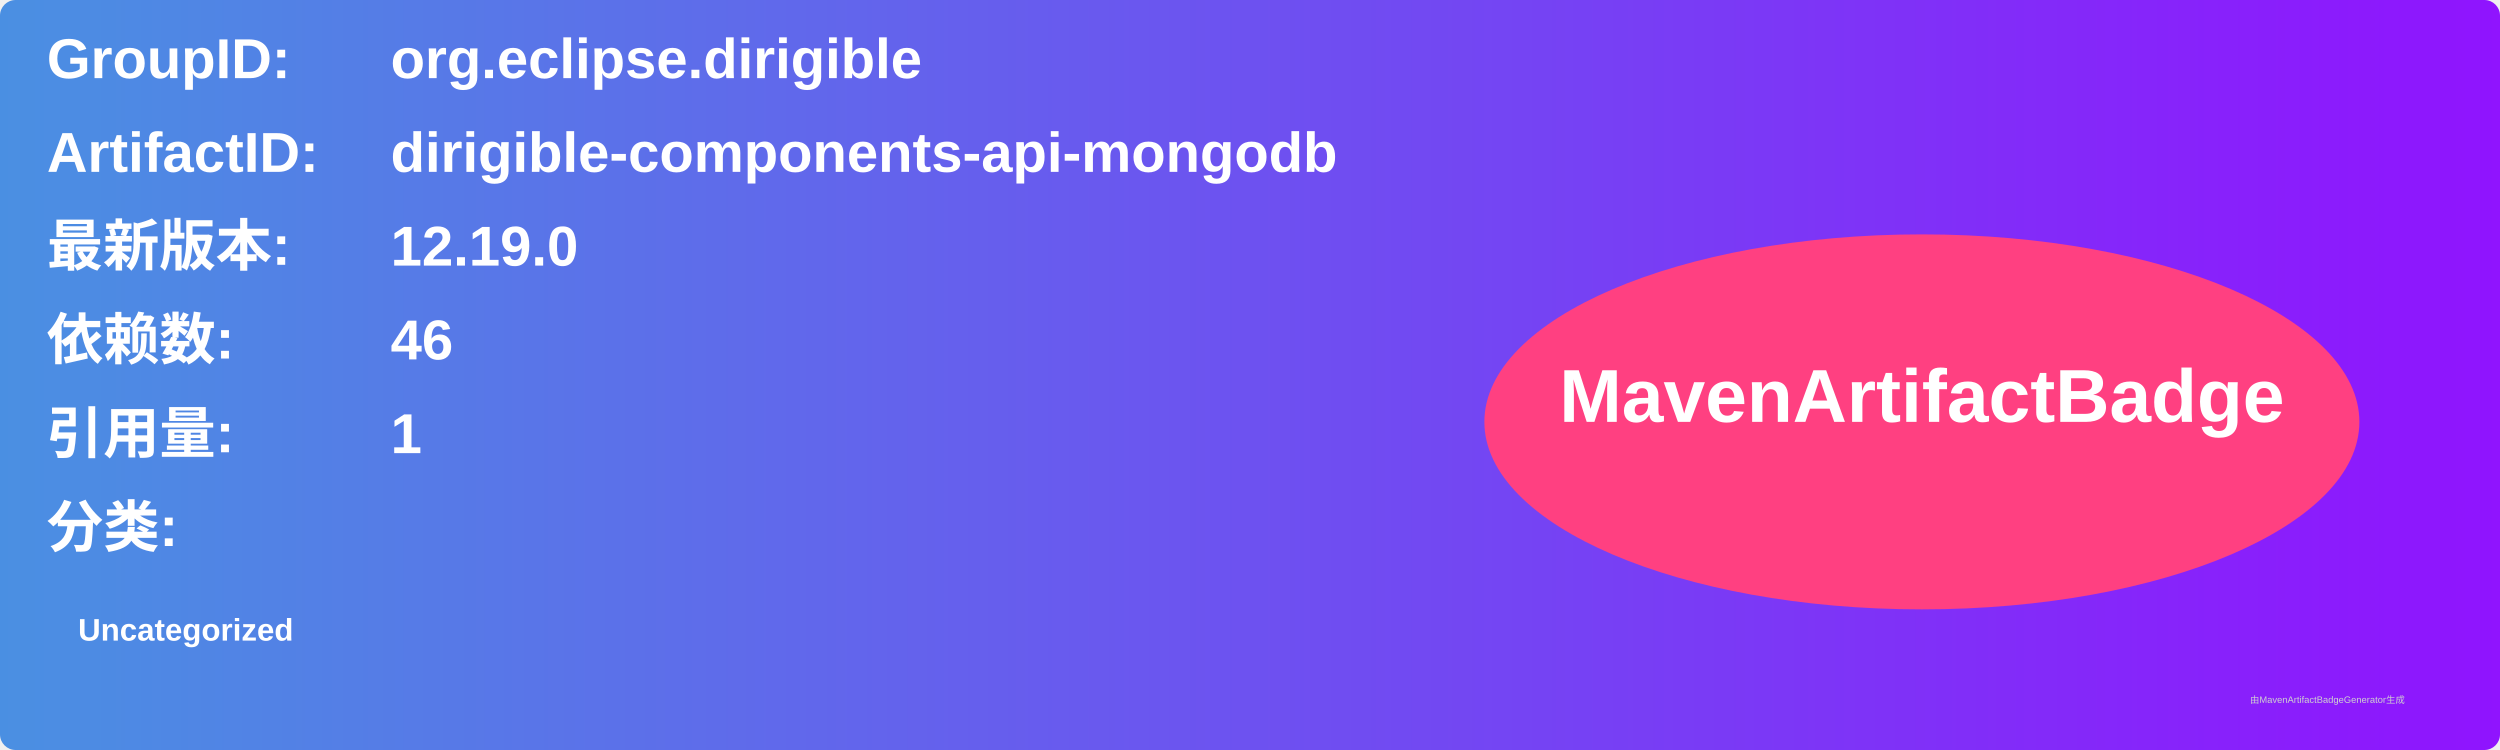
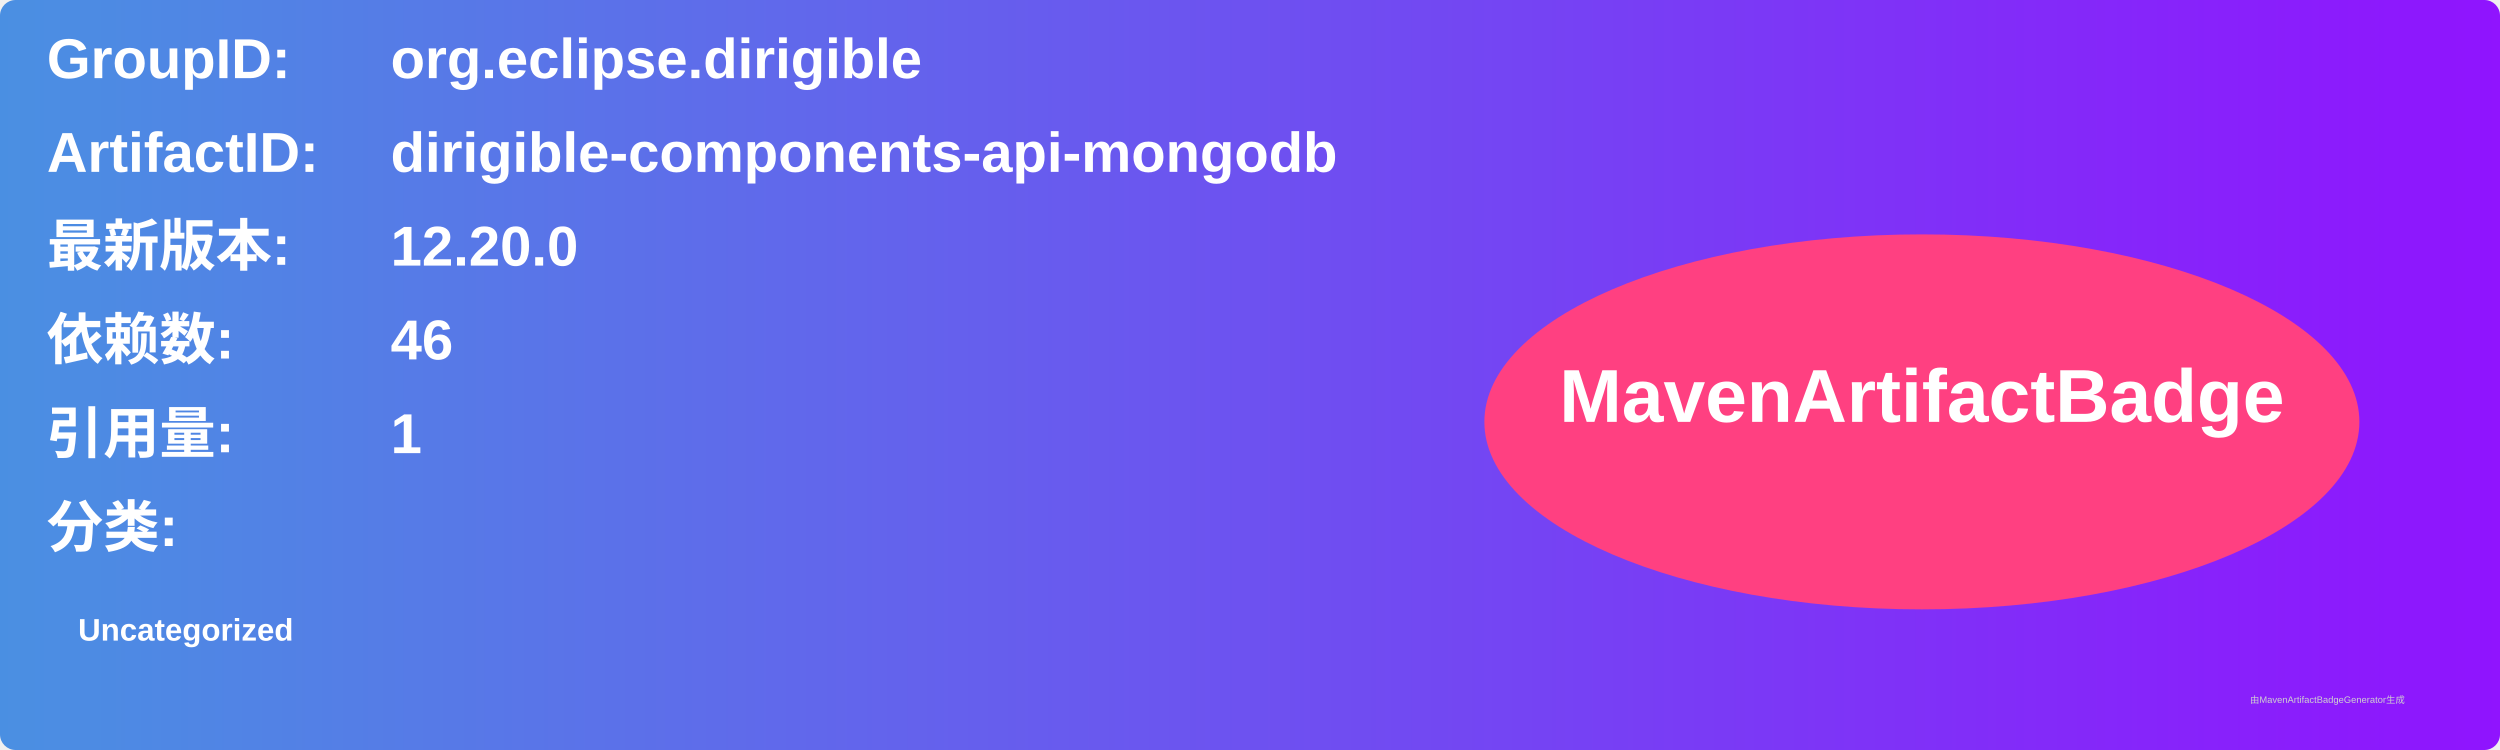
<svg xmlns="http://www.w3.org/2000/svg" width="800" height="240" viewBox="0 0 800 240">
  <linearGradient id="grad" x1="0%" y1="0%" x2="100%" y2="0%">
    <stop offset="0%" stop-color="#4a90e2" />
    <stop offset="100%" stop-color="#9013fe" />
  </linearGradient>
  <rect width="100%" height="100%" rx="5" ry="5" fill="url(#grad)" />
  <g transform="translate(15, 15)">
    <text x="0" y="10" font-family="Arial" font-size="18" fill="white" font-weight="bold" width="260">GroupID:</text>
    <text x="110" y="10" font-family="Arial" font-size="18" fill="white" font-weight="bold" width="460">org.eclipse.dirigible</text>
    <text x="0" y="40" font-family="Arial" font-size="18" fill="white" font-weight="bold" width="260">ArtifactID:</text>
    <text x="110" y="40" font-family="Arial" font-size="18" fill="white" font-weight="bold" width="460">dirigible-components-api-mongodb</text>
    <text x="0" y="70" font-family="Arial" font-size="18" fill="white" font-weight="bold">最新版本:</text>
    <text x="110" y="70" font-family="Arial" font-size="18" fill="white" font-weight="bold">
-       <tspan font-weight="bold">12.19.0</tspan>
+       <tspan font-weight="bold">12.20.0</tspan>
    </text>
    <text x="0" y="100" font-family="Arial" font-size="18" fill="white" font-weight="bold">依赖数: </text>
    <text x="110" y="100" font-family="Arial" font-size="18" fill="white">
      <tspan font-weight="bold">46</tspan>
    </text>
    <text x="0" y="130" font-family="Arial" font-size="18" fill="white" font-weight="bold">引用量: </text>
    <text x="110" y="130" font-family="Arial" font-size="18" fill="white">
      <tspan font-weight="bold">1</tspan>
    </text>
    <text x="0" y="160" font-family="Arial" font-size="18" fill="white" font-weight="bold">分类:</text>
    <text x="10" y="190" font-family="Arial" font-size="10" fill="white">
      <tspan font-weight="bold">Uncategorized</tspan>
    </text>
    <ellipse cx="600" cy="120" rx="140" ry="60" fill="#ff4081" />
    <text x="600" y="120" text-anchor="middle" font-family="Arial" font-size="24" fill="white" font-weight="bold">MavenArtifactBadge</text>
  </g>
  <text x="720" y="225" font-family="Arial" font-size="3" fill="#d0d0d0">由MavenArtifactBadgeGenerator生成</text>
</svg>
